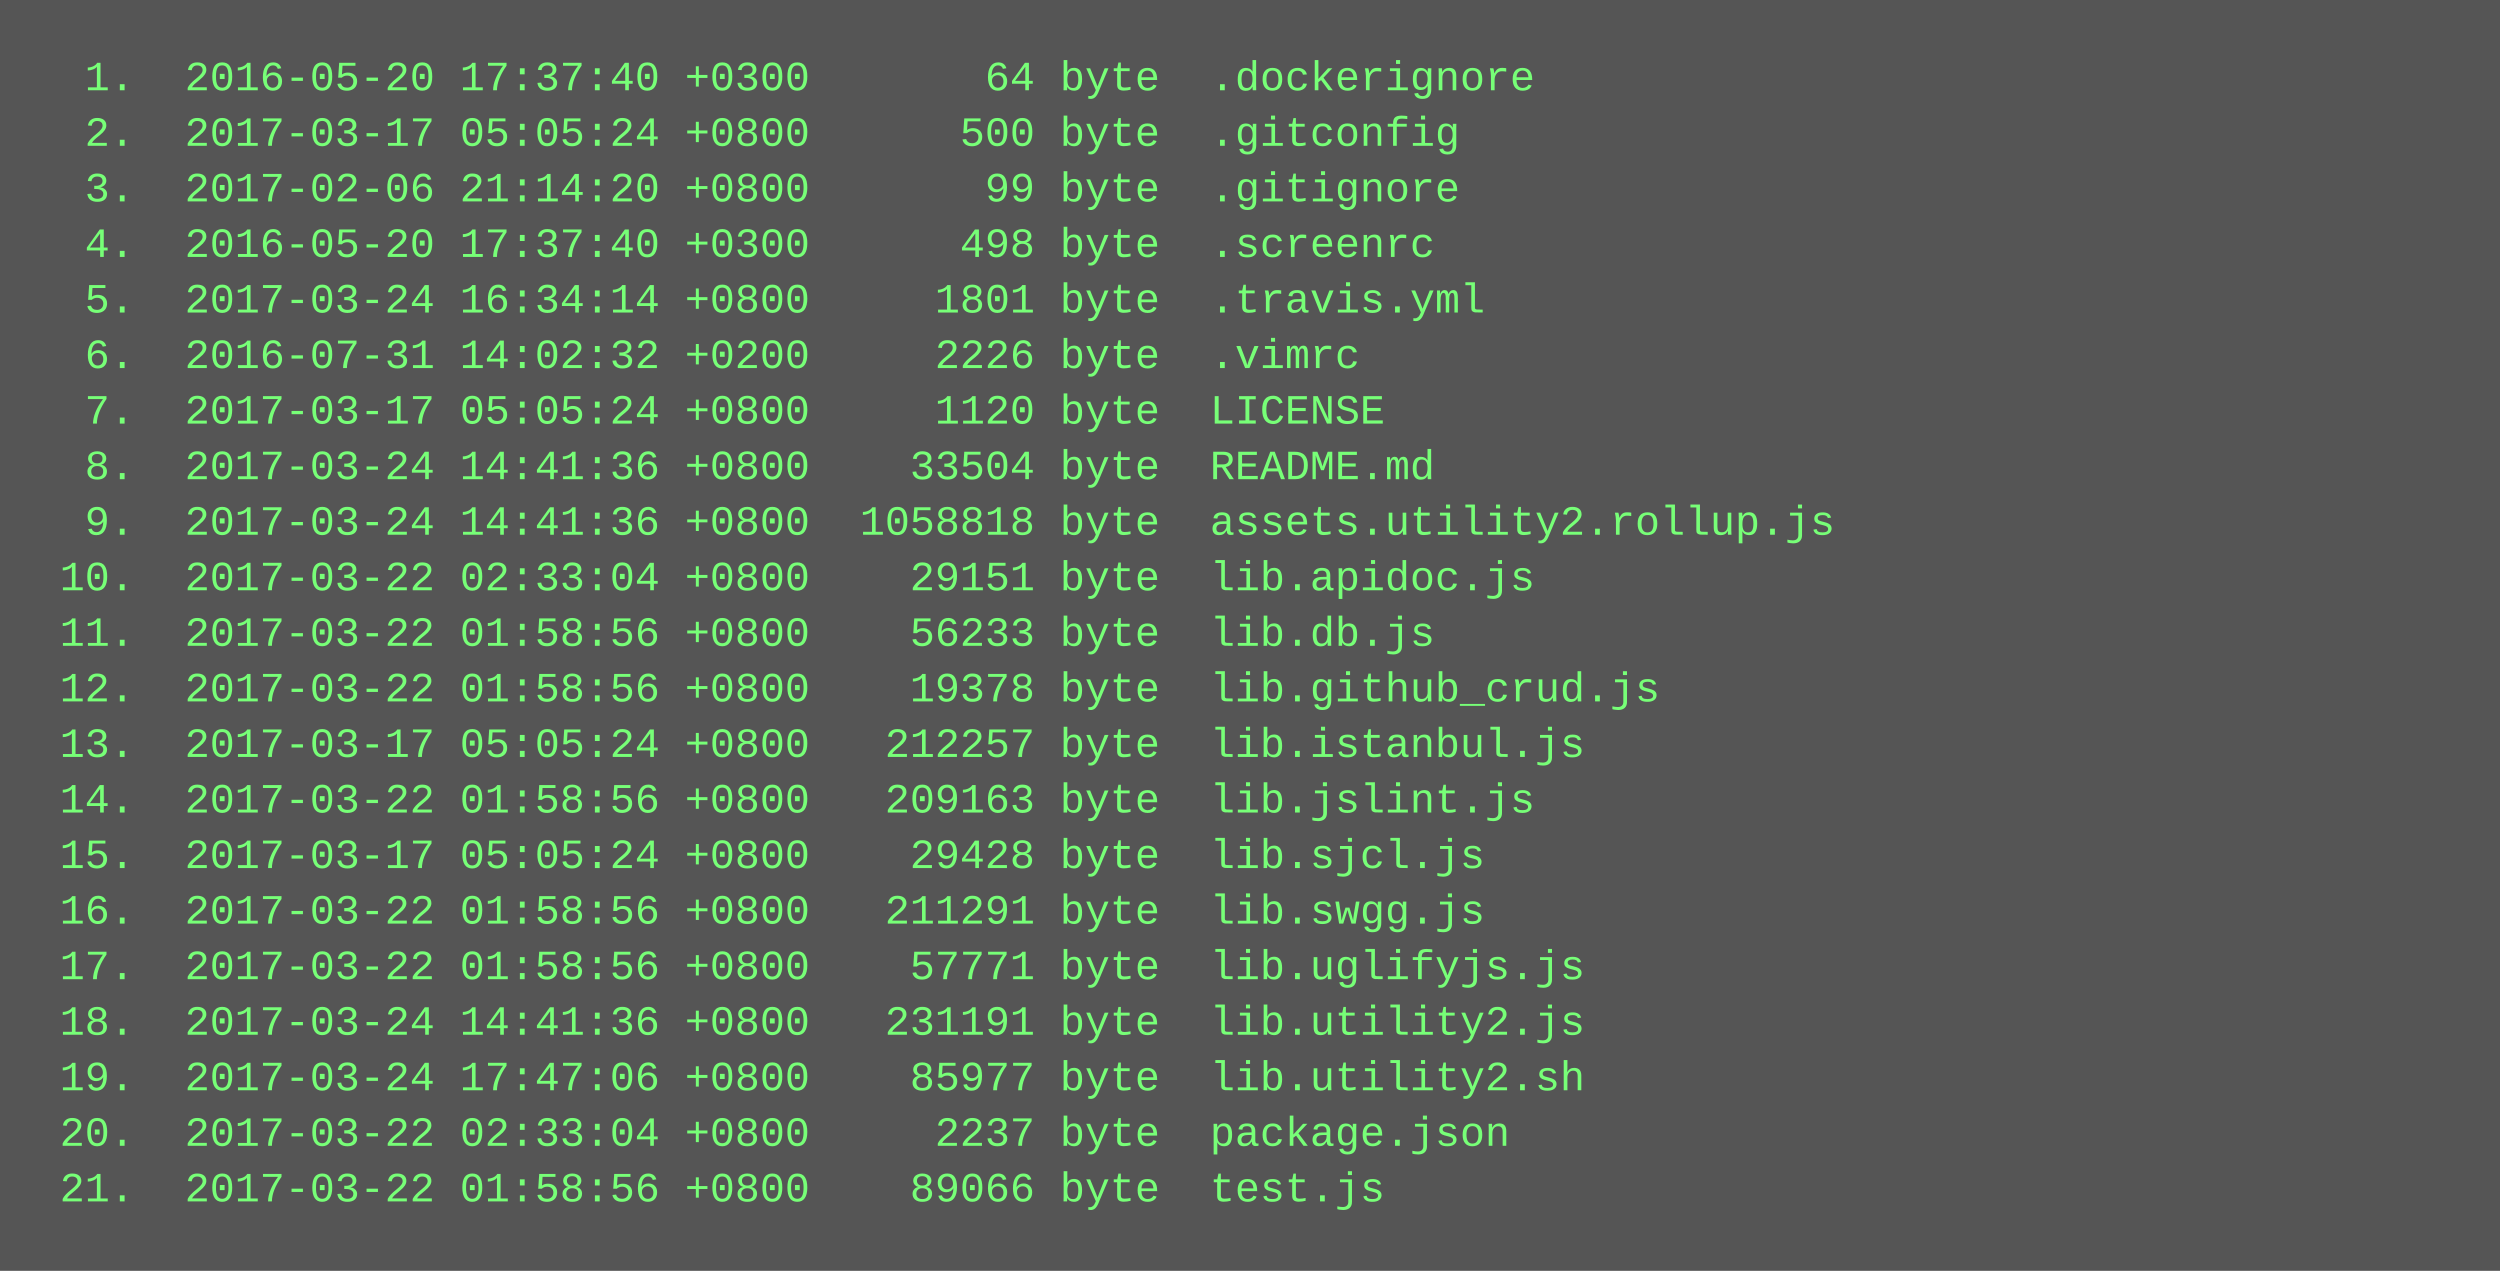
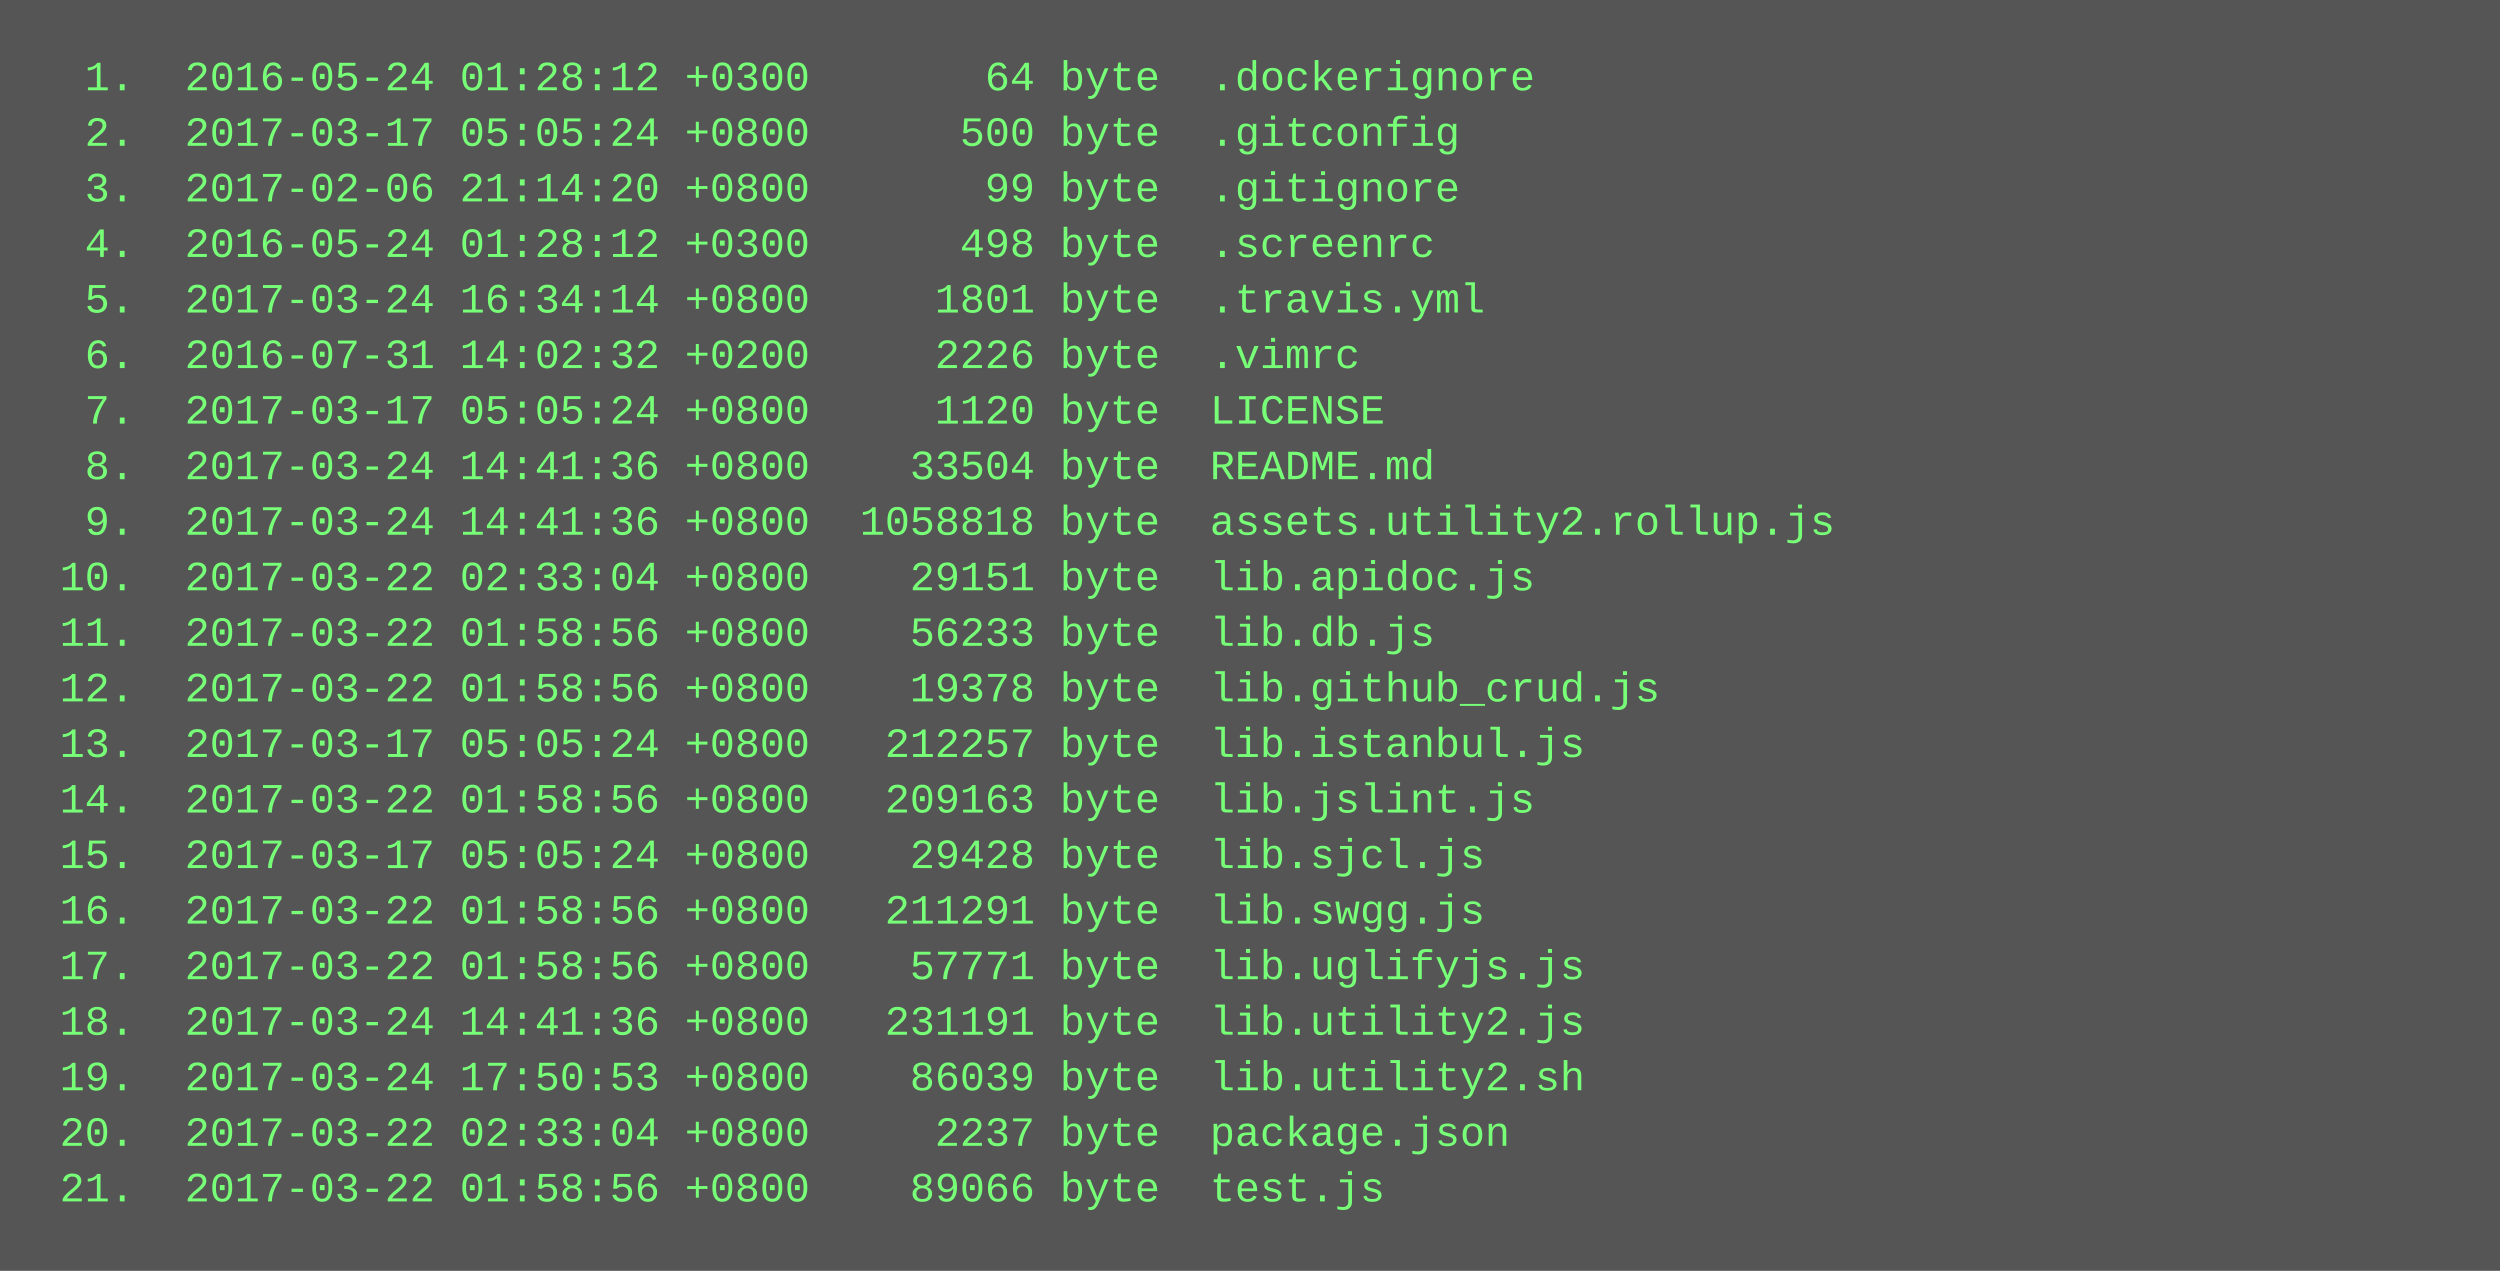
<svg xmlns="http://www.w3.org/2000/svg" height="366" width="720">
  <rect height="366" fill="#555" width="720" />
  <text fill="#7f7" font-family="Courier New" font-size="12" xml:space="preserve">
-     <tspan x="10" y="26">  1.  2016-05-20 17:37:40 +0300       64 byte  .dockerignore</tspan>
+     <tspan x="10" y="26">  1.  2016-05-24 01:28:12 +0300       64 byte  .dockerignore</tspan>
    <tspan x="10" y="42">  2.  2017-03-17 05:05:24 +0800      500 byte  .gitconfig</tspan>
    <tspan x="10" y="58">  3.  2017-02-06 21:14:20 +0800       99 byte  .gitignore</tspan>
-     <tspan x="10" y="74">  4.  2016-05-20 17:37:40 +0300      498 byte  .screenrc</tspan>
+     <tspan x="10" y="74">  4.  2016-05-24 01:28:12 +0300      498 byte  .screenrc</tspan>
    <tspan x="10" y="90">  5.  2017-03-24 16:34:14 +0800     1801 byte  .travis.yml</tspan>
    <tspan x="10" y="106">  6.  2016-07-31 14:02:32 +0200     2226 byte  .vimrc</tspan>
    <tspan x="10" y="122">  7.  2017-03-17 05:05:24 +0800     1120 byte  LICENSE</tspan>
    <tspan x="10" y="138">  8.  2017-03-24 14:41:36 +0800    33504 byte  README.md</tspan>
    <tspan x="10" y="154">  9.  2017-03-24 14:41:36 +0800  1058818 byte  assets.utility2.rollup.js</tspan>
    <tspan x="10" y="170"> 10.  2017-03-22 02:33:04 +0800    29151 byte  lib.apidoc.js</tspan>
    <tspan x="10" y="186"> 11.  2017-03-22 01:58:56 +0800    56233 byte  lib.db.js</tspan>
    <tspan x="10" y="202"> 12.  2017-03-22 01:58:56 +0800    19378 byte  lib.github_crud.js</tspan>
    <tspan x="10" y="218"> 13.  2017-03-17 05:05:24 +0800   212257 byte  lib.istanbul.js</tspan>
    <tspan x="10" y="234"> 14.  2017-03-22 01:58:56 +0800   209163 byte  lib.jslint.js</tspan>
    <tspan x="10" y="250"> 15.  2017-03-17 05:05:24 +0800    29428 byte  lib.sjcl.js</tspan>
    <tspan x="10" y="266"> 16.  2017-03-22 01:58:56 +0800   211291 byte  lib.swgg.js</tspan>
    <tspan x="10" y="282"> 17.  2017-03-22 01:58:56 +0800    57771 byte  lib.uglifyjs.js</tspan>
    <tspan x="10" y="298"> 18.  2017-03-24 14:41:36 +0800   231191 byte  lib.utility2.js</tspan>
-     <tspan x="10" y="314"> 19.  2017-03-24 17:47:06 +0800    85977 byte  lib.utility2.sh</tspan>
+     <tspan x="10" y="314"> 19.  2017-03-24 17:50:53 +0800    86039 byte  lib.utility2.sh</tspan>
    <tspan x="10" y="330"> 20.  2017-03-22 02:33:04 +0800     2237 byte  package.json</tspan>
    <tspan x="10" y="346"> 21.  2017-03-22 01:58:56 +0800    89066 byte  test.js</tspan>
  </text>
</svg>
